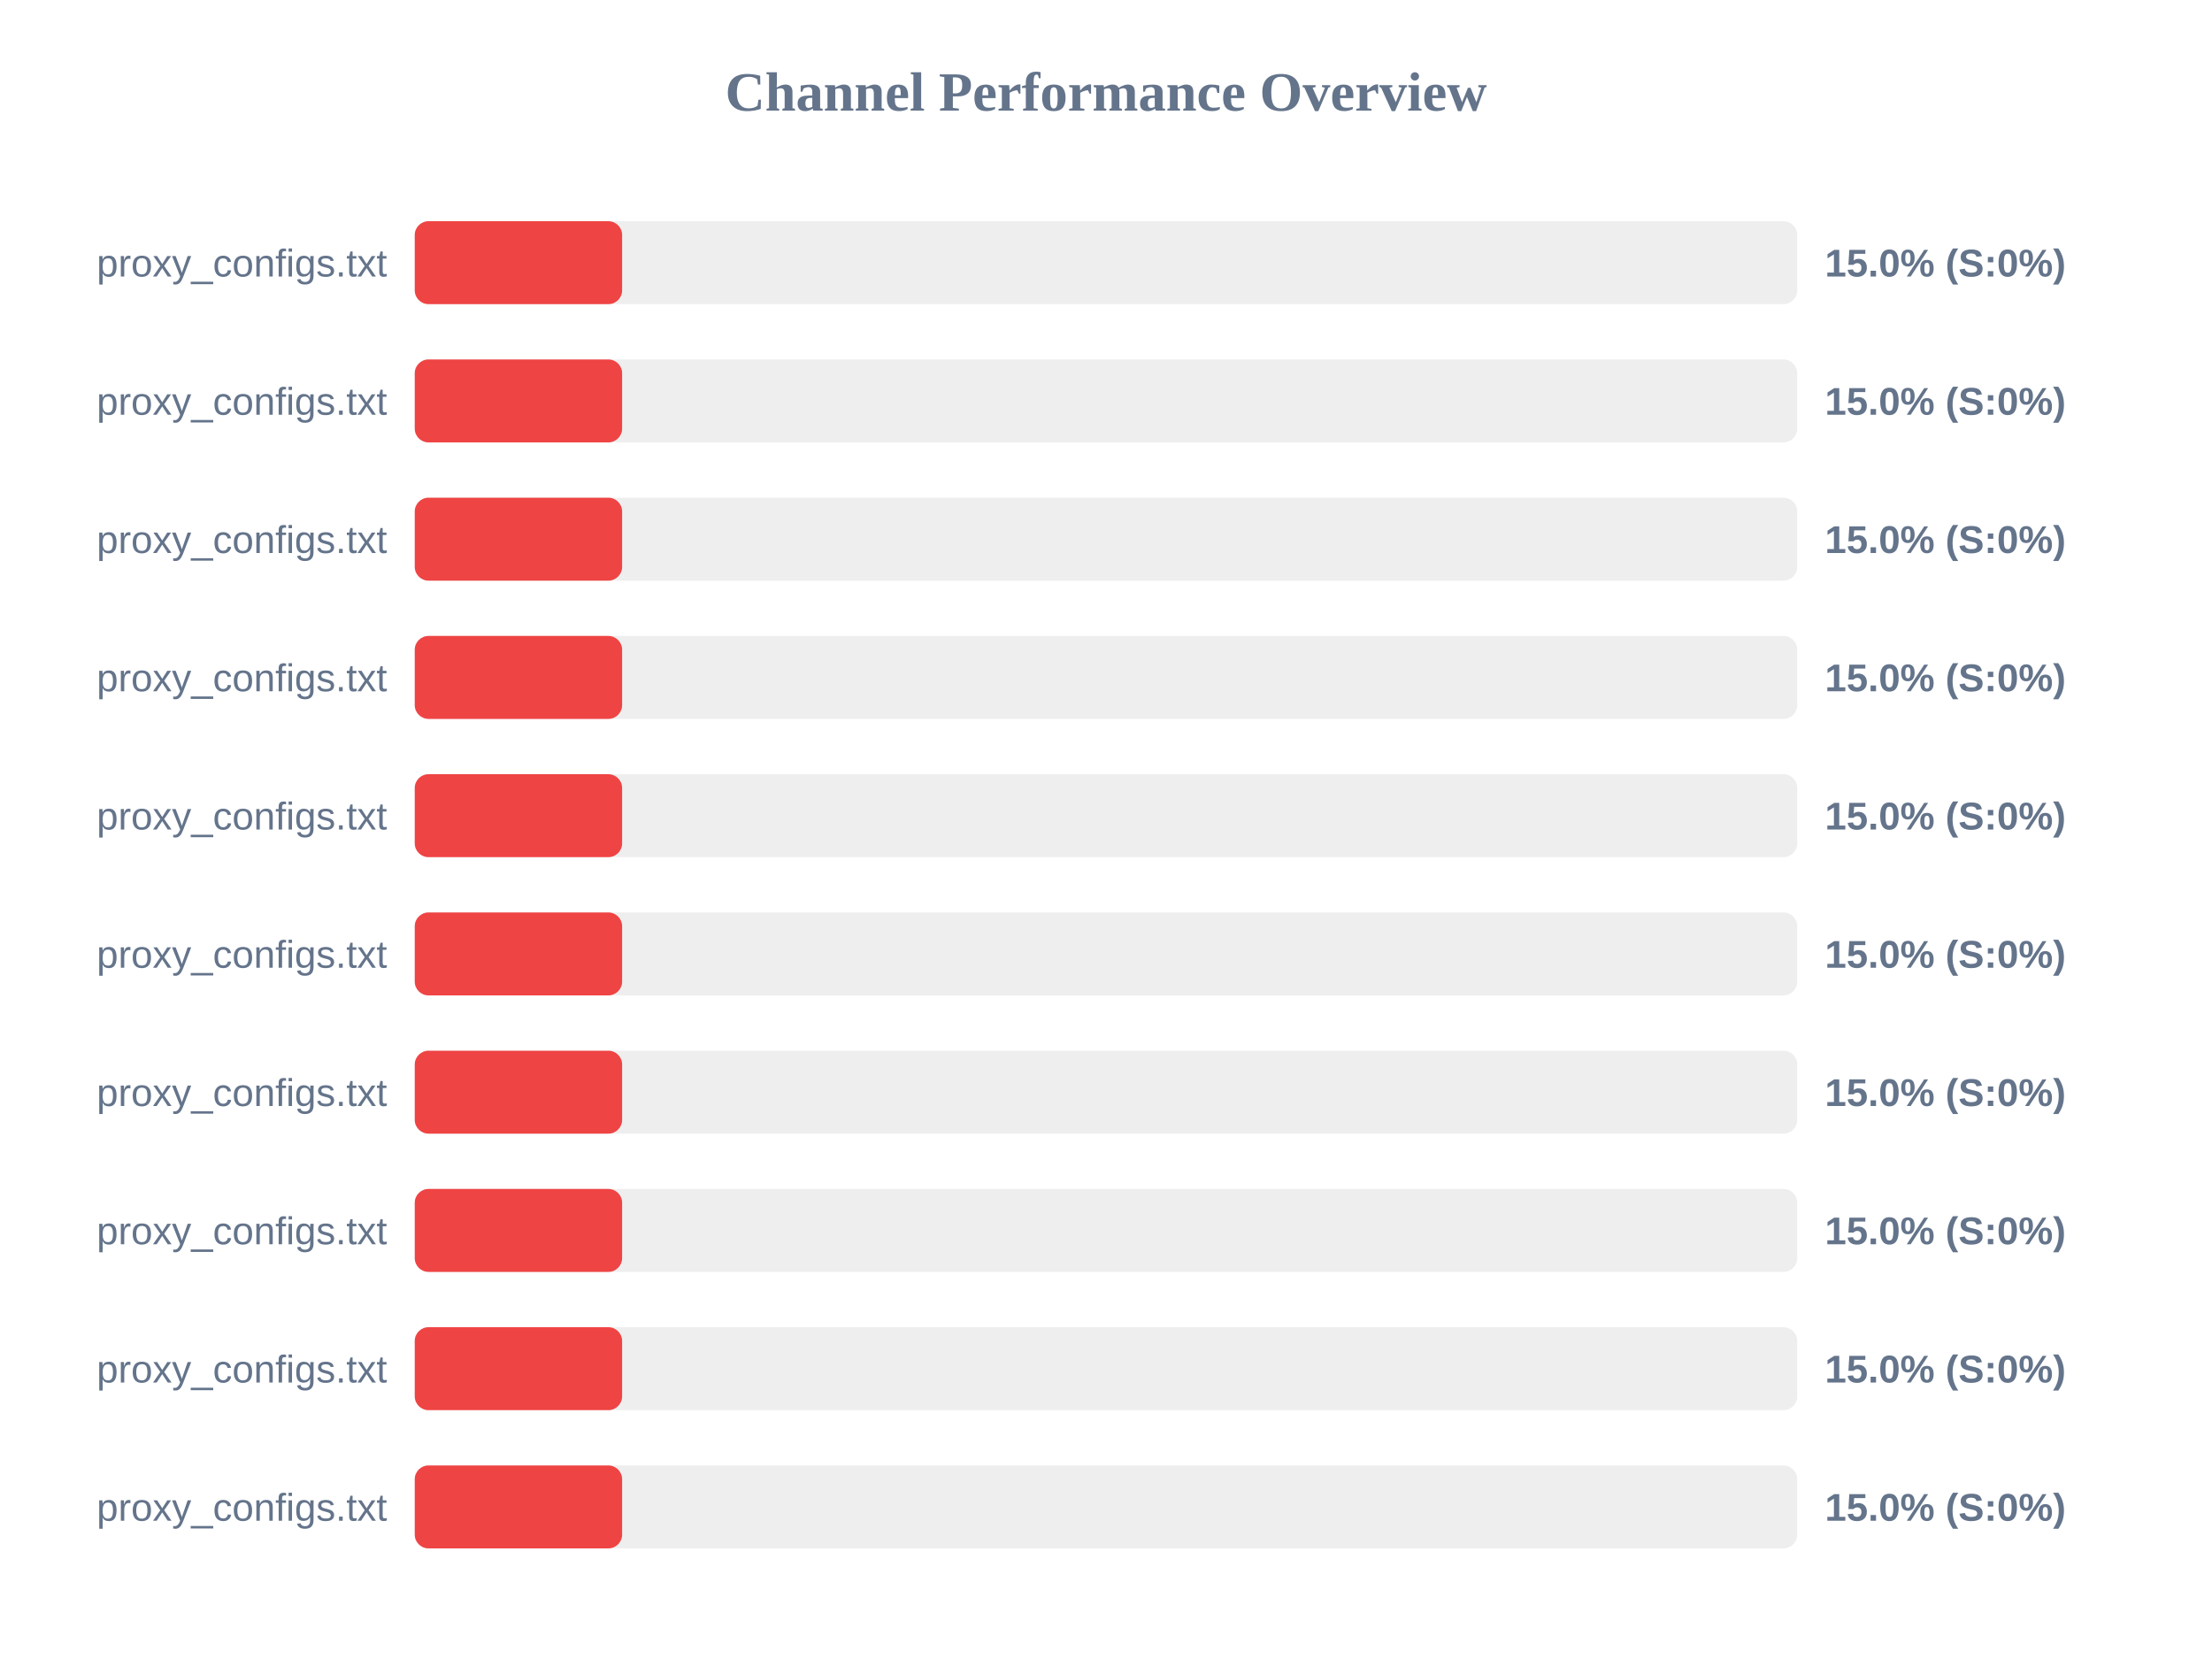
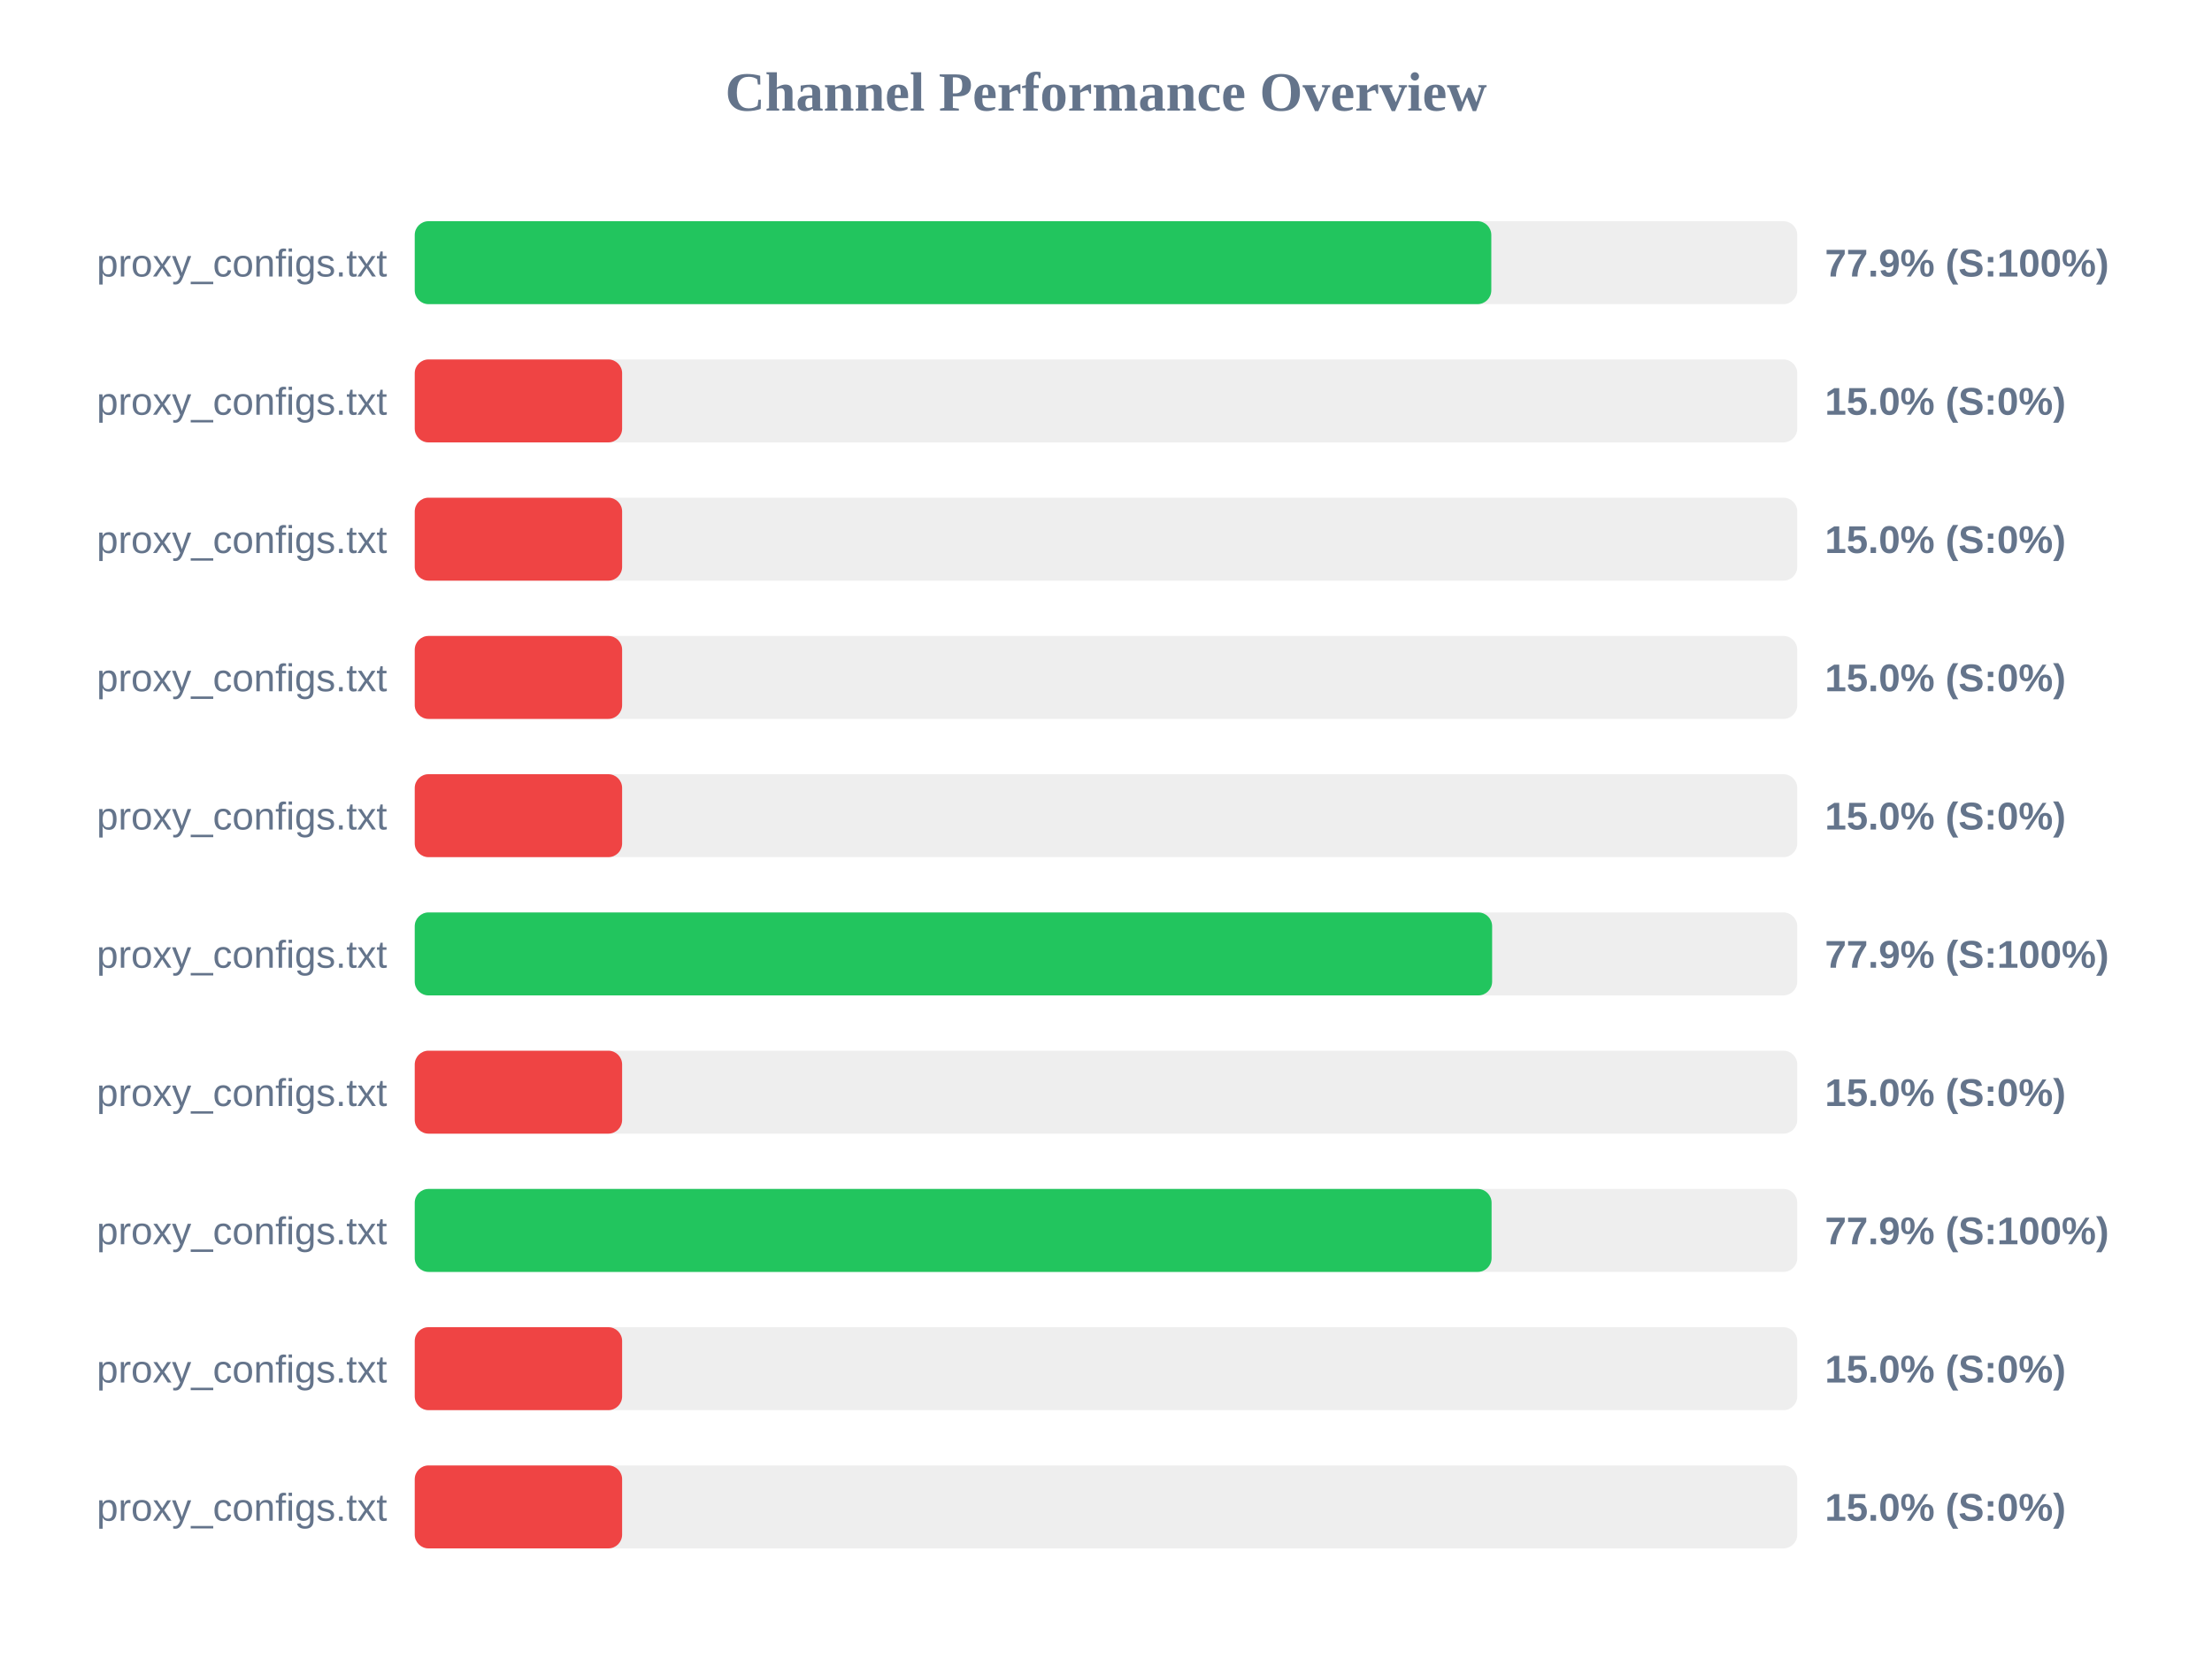
<svg xmlns="http://www.w3.org/2000/svg" width="800" height="600" version="1.1">
  <style>
        .row { font: 14px Arial; fill: #64748b; }
        .score { font: bold 14px Arial; fill: #64748b; }
    </style>
  <text x="400" y="40" text-anchor="middle" font-size="20px" font-weight="bold" fill="#64748b">Channel Performance Overview</text>
  <rect x="150" y="80" width="500" height="30" fill="#eee" rx="5" />
-   <rect x="150" y="80" width="75.0" height="30" fill="#ef4444" rx="5" />
+   <rect x="150" y="80" width="389.35" height="30" fill="#22c55e" rx="5" />
  <text x="140" y="100" text-anchor="end" class="row">proxy_configs.txt</text>
-   <text x="660" y="100" text-anchor="start" class="score">15.0% (S:0%)</text>
+   <text x="660" y="100" text-anchor="start" class="score">77.9% (S:100%)</text>
  <rect x="150" y="130" width="500" height="30" fill="#eee" rx="5" />
  <rect x="150" y="130" width="75.0" height="30" fill="#ef4444" rx="5" />
  <text x="140" y="150" text-anchor="end" class="row">proxy_configs.txt</text>
  <text x="660" y="150" text-anchor="start" class="score">15.0% (S:0%)</text>
  <rect x="150" y="180" width="500" height="30" fill="#eee" rx="5" />
  <rect x="150" y="180" width="75.0" height="30" fill="#ef4444" rx="5" />
  <text x="140" y="200" text-anchor="end" class="row">proxy_configs.txt</text>
  <text x="660" y="200" text-anchor="start" class="score">15.0% (S:0%)</text>
  <rect x="150" y="230" width="500" height="30" fill="#eee" rx="5" />
  <rect x="150" y="230" width="75.0" height="30" fill="#ef4444" rx="5" />
  <text x="140" y="250" text-anchor="end" class="row">proxy_configs.txt</text>
  <text x="660" y="250" text-anchor="start" class="score">15.0% (S:0%)</text>
  <rect x="150" y="280" width="500" height="30" fill="#eee" rx="5" />
  <rect x="150" y="280" width="75.0" height="30" fill="#ef4444" rx="5" />
  <text x="140" y="300" text-anchor="end" class="row">proxy_configs.txt</text>
  <text x="660" y="300" text-anchor="start" class="score">15.0% (S:0%)</text>
  <rect x="150" y="330" width="500" height="30" fill="#eee" rx="5" />
-   <rect x="150" y="330" width="75.0" height="30" fill="#ef4444" rx="5" />
+   <rect x="150" y="330" width="389.65" height="30" fill="#22c55e" rx="5" />
  <text x="140" y="350" text-anchor="end" class="row">proxy_configs.txt</text>
-   <text x="660" y="350" text-anchor="start" class="score">15.0% (S:0%)</text>
+   <text x="660" y="350" text-anchor="start" class="score">77.9% (S:100%)</text>
  <rect x="150" y="380" width="500" height="30" fill="#eee" rx="5" />
  <rect x="150" y="380" width="75.0" height="30" fill="#ef4444" rx="5" />
  <text x="140" y="400" text-anchor="end" class="row">proxy_configs.txt</text>
  <text x="660" y="400" text-anchor="start" class="score">15.0% (S:0%)</text>
  <rect x="150" y="430" width="500" height="30" fill="#eee" rx="5" />
-   <rect x="150" y="430" width="75.0" height="30" fill="#ef4444" rx="5" />
+   <rect x="150" y="430" width="389.45" height="30" fill="#22c55e" rx="5" />
  <text x="140" y="450" text-anchor="end" class="row">proxy_configs.txt</text>
-   <text x="660" y="450" text-anchor="start" class="score">15.0% (S:0%)</text>
+   <text x="660" y="450" text-anchor="start" class="score">77.9% (S:100%)</text>
  <rect x="150" y="480" width="500" height="30" fill="#eee" rx="5" />
  <rect x="150" y="480" width="75.0" height="30" fill="#ef4444" rx="5" />
  <text x="140" y="500" text-anchor="end" class="row">proxy_configs.txt</text>
  <text x="660" y="500" text-anchor="start" class="score">15.0% (S:0%)</text>
  <rect x="150" y="530" width="500" height="30" fill="#eee" rx="5" />
  <rect x="150" y="530" width="75.0" height="30" fill="#ef4444" rx="5" />
  <text x="140" y="550" text-anchor="end" class="row">proxy_configs.txt</text>
  <text x="660" y="550" text-anchor="start" class="score">15.0% (S:0%)</text>
</svg>
